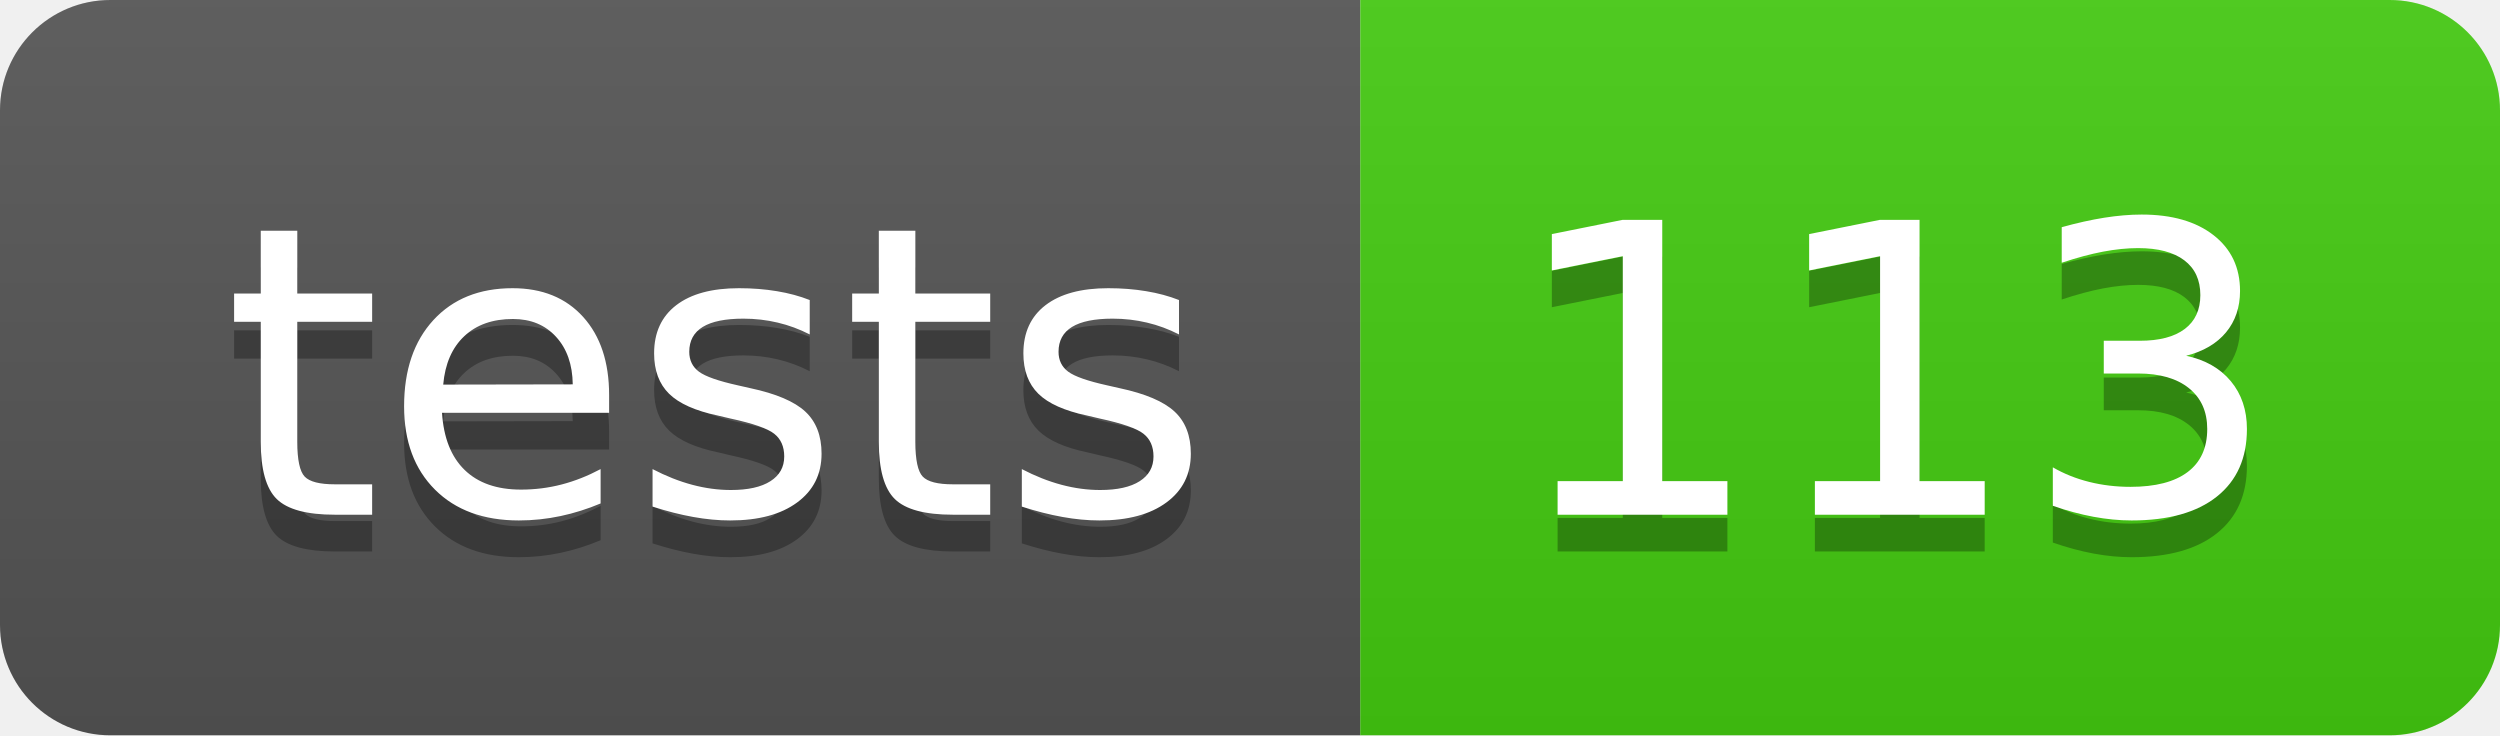
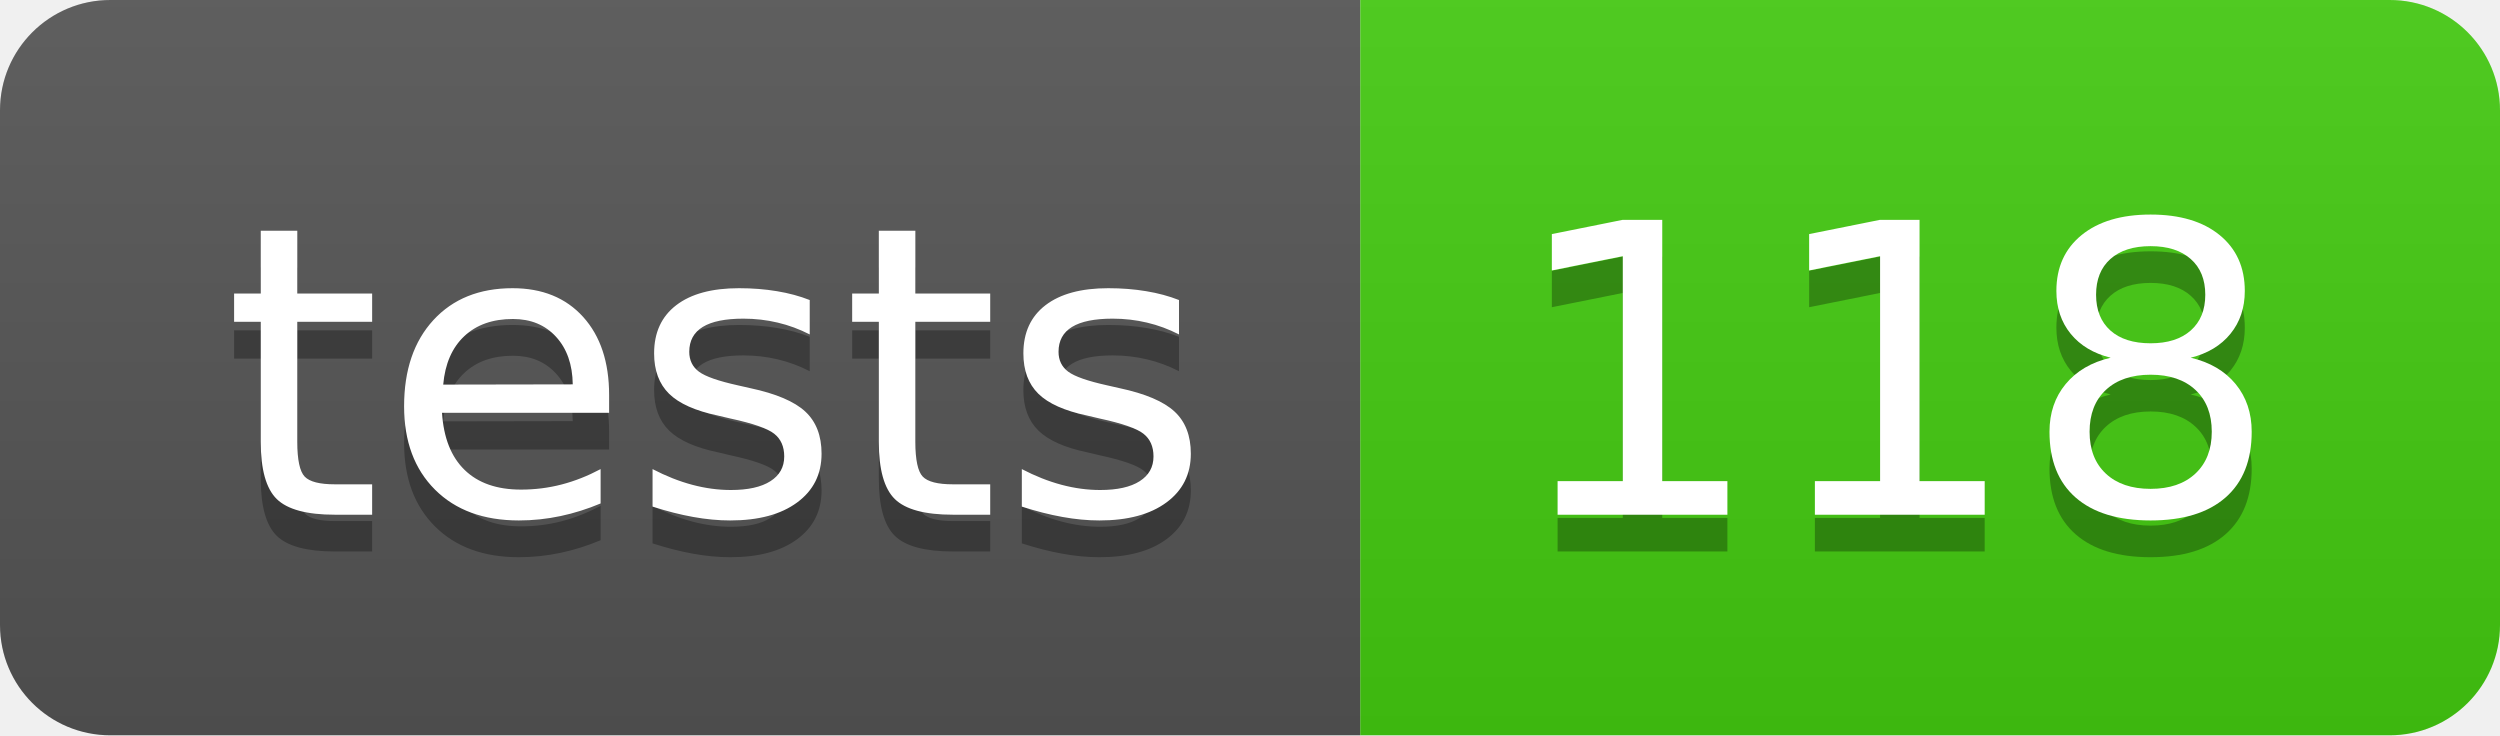
- <svg xmlns="http://www.w3.org/2000/svg" width="68" height="20" role="img" aria-label="tests: 113">
+ <svg xmlns="http://www.w3.org/2000/svg" width="68" height="20" role="img" aria-label="tests: 118">
  <linearGradient id="s" x2="0" y2="100%">
    <stop offset="0" stop-color="#bbb" stop-opacity=".1" />
    <stop offset="1" stop-opacity=".1" />
  </linearGradient>
  <clipPath id="r">
    <rect width="68" height="20" rx="3" fill="#fff" />
  </clipPath>
  <g clip-path="url(#r)">
    <rect width="37" height="20" fill="#555" />
    <rect x="37" width="31" height="20" fill="#4c1" />
    <rect width="68" height="20" fill="url(#s)" />
  </g>
  <g fill="#fff" text-anchor="middle" font-family="Verdana,Geneva,DejaVu Sans,sans-serif" text-rendering="geometricPrecision" font-size="110">
    <text aria-hidden="true" x="195" y="150" fill="#010101" fill-opacity=".3" transform="scale(.1)" textLength="270">tests</text>
    <text x="195" y="140" transform="scale(.1)" fill="#fff" textLength="270">tests</text>
-     <text aria-hidden="true" x="515" y="150" fill="#010101" fill-opacity=".3" transform="scale(.1)" textLength="210">113</text>
-     <text x="515" y="140" transform="scale(.1)" fill="#fff" textLength="210">113</text>
+     <text aria-hidden="true" x="515" y="150" fill="#010101" fill-opacity=".3" transform="scale(.1)" textLength="210">118</text>
+     <text x="515" y="140" transform="scale(.1)" fill="#fff" textLength="210">118</text>
  </g>
</svg>
